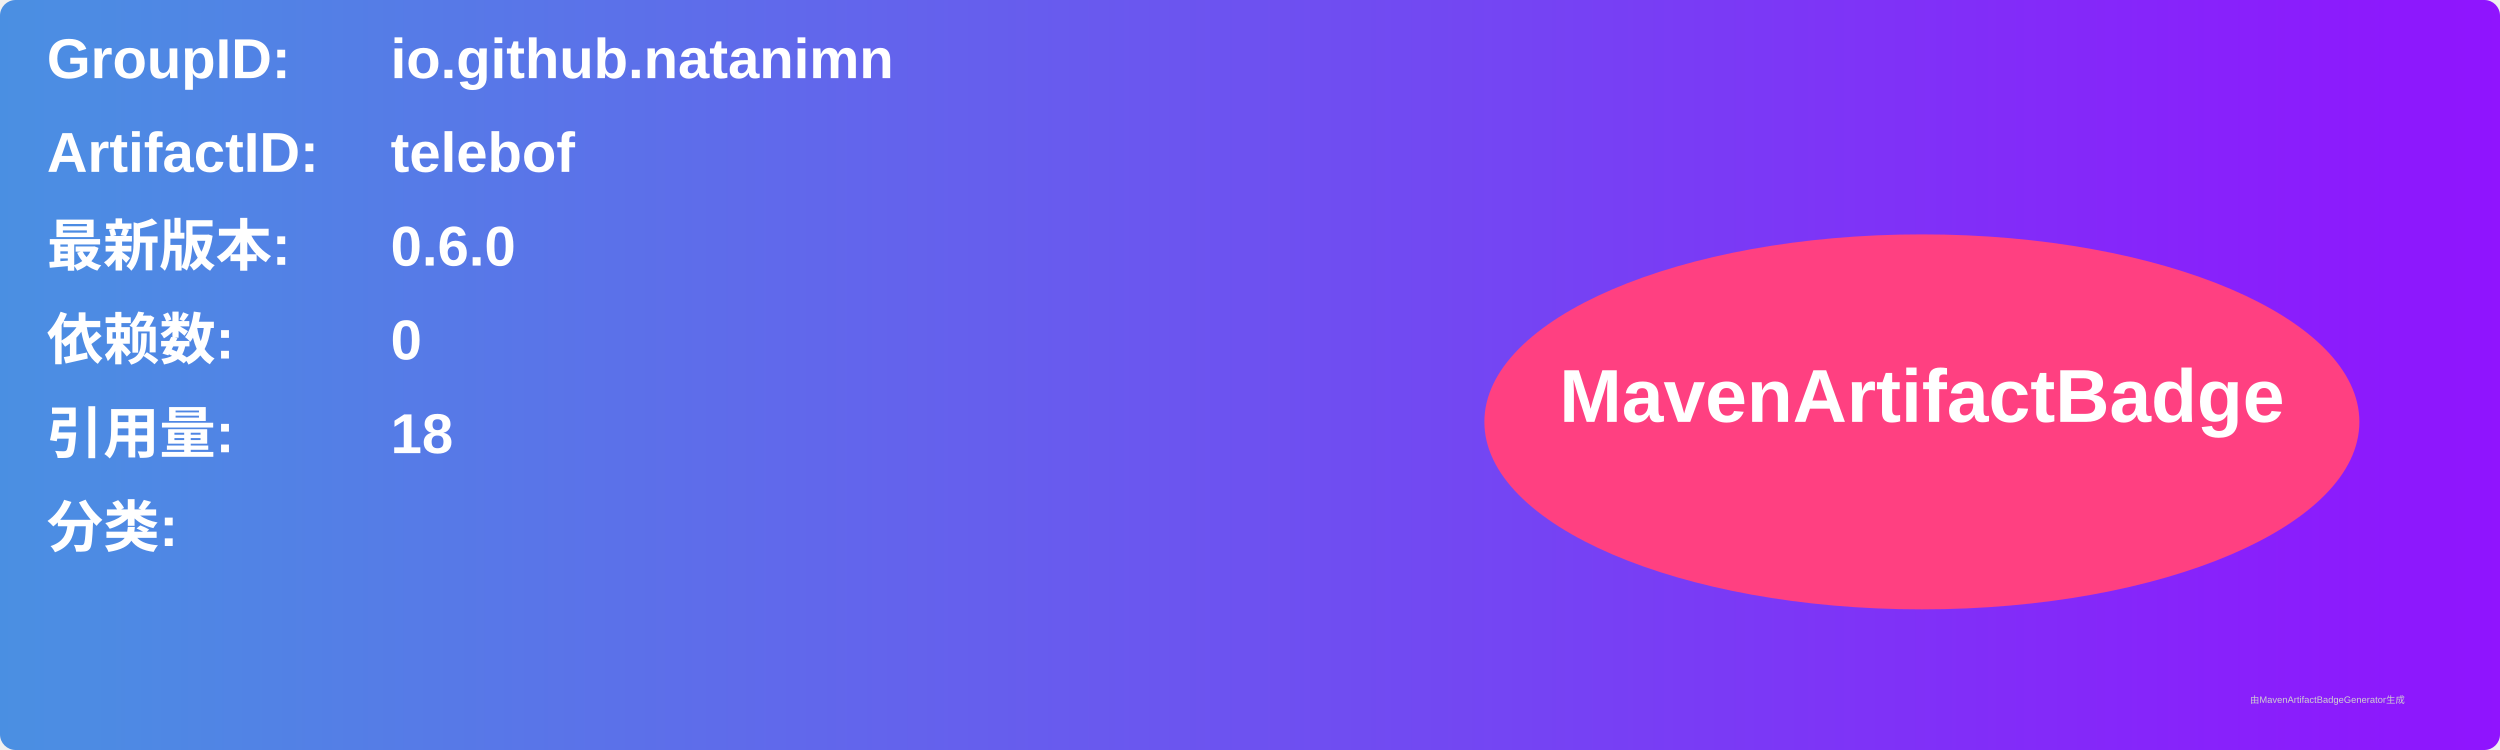
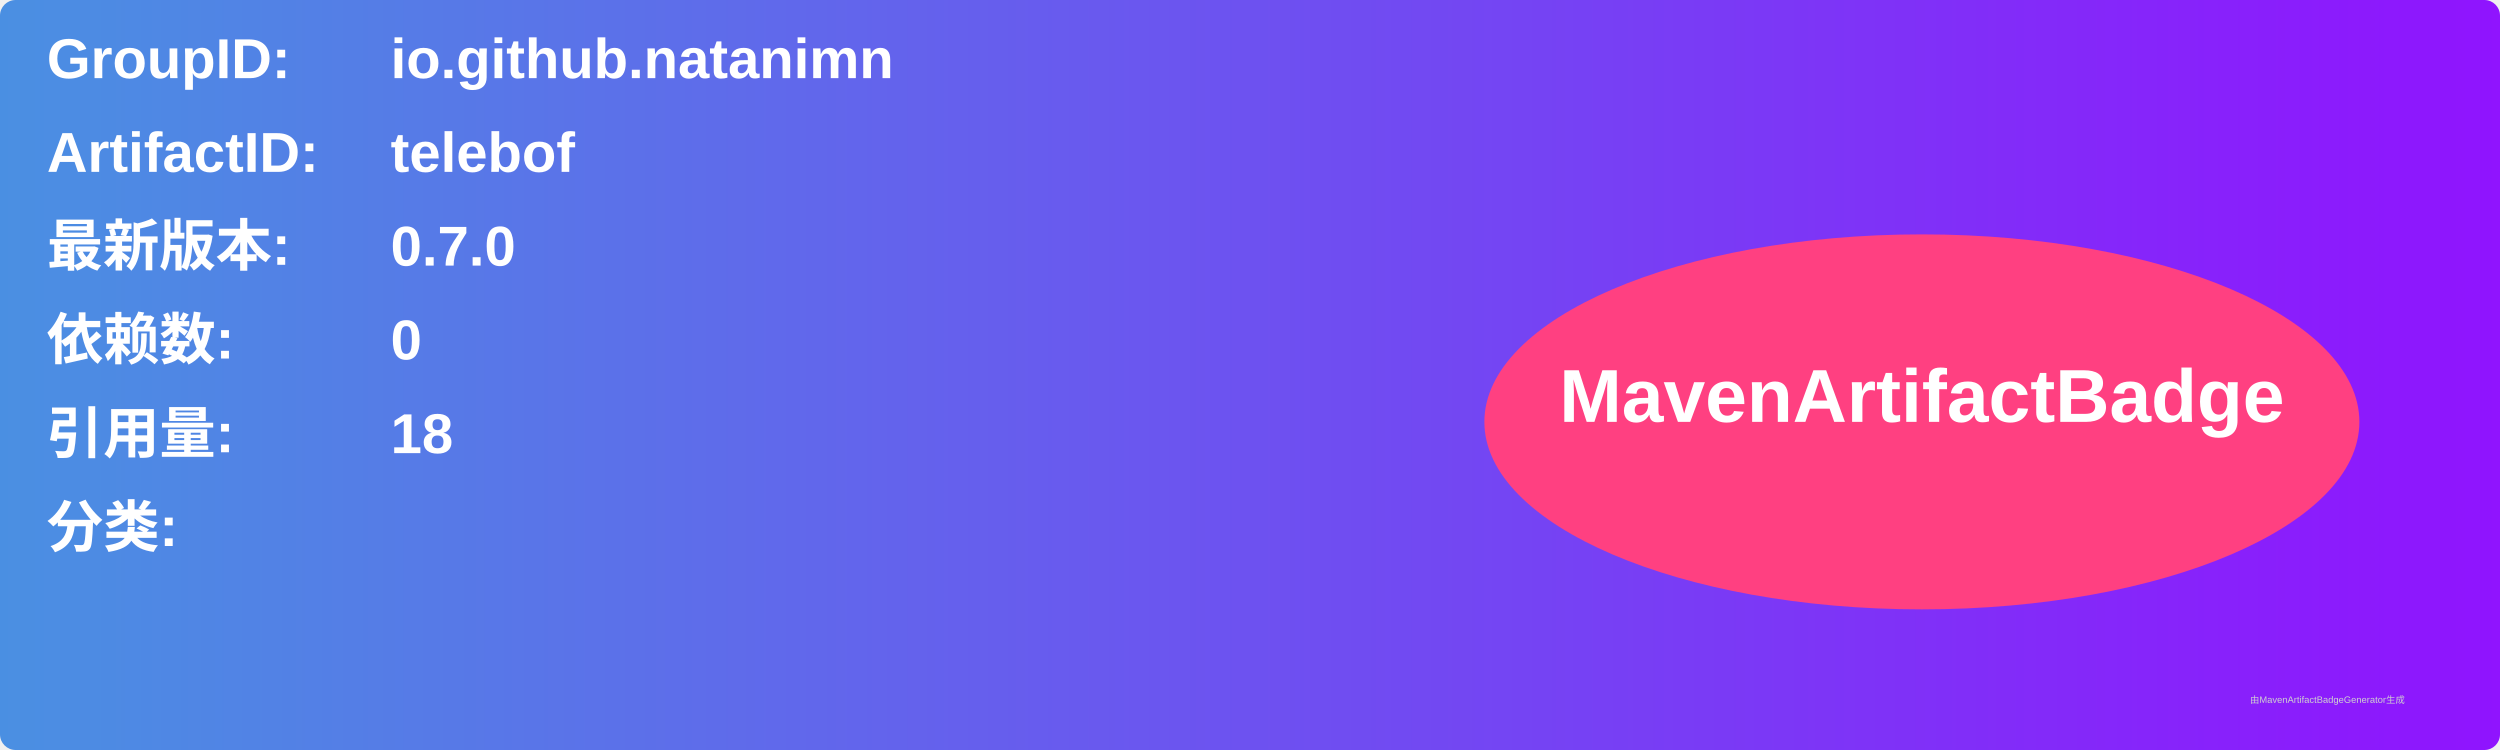
<svg xmlns="http://www.w3.org/2000/svg" width="800" height="240" viewBox="0 0 800 240">
  <linearGradient id="grad" x1="0%" y1="0%" x2="100%" y2="0%">
    <stop offset="0%" stop-color="#4a90e2" />
    <stop offset="100%" stop-color="#9013fe" />
  </linearGradient>
  <rect width="100%" height="100%" rx="5" ry="5" fill="url(#grad)" />
  <g transform="translate(15, 15)">
    <text x="0" y="10" font-family="Arial" font-size="18" fill="white" font-weight="bold" width="260">GroupID:</text>
    <text x="110" y="10" font-family="Arial" font-size="18" fill="white" font-weight="bold" width="460">io.github.natanimn</text>
    <text x="0" y="40" font-family="Arial" font-size="18" fill="white" font-weight="bold" width="260">ArtifactID:</text>
    <text x="110" y="40" font-family="Arial" font-size="18" fill="white" font-weight="bold" width="460">telebof</text>
    <text x="0" y="70" font-family="Arial" font-size="18" fill="white" font-weight="bold">最新版本:</text>
    <text x="110" y="70" font-family="Arial" font-size="18" fill="white" font-weight="bold">
-       <tspan font-weight="bold">0.6.0</tspan>
+       <tspan font-weight="bold">0.7.0</tspan>
    </text>
    <text x="0" y="100" font-family="Arial" font-size="18" fill="white" font-weight="bold">依赖数: </text>
    <text x="110" y="100" font-family="Arial" font-size="18" fill="white">
      <tspan font-weight="bold">0</tspan>
    </text>
    <text x="0" y="130" font-family="Arial" font-size="18" fill="white" font-weight="bold">引用量: </text>
    <text x="110" y="130" font-family="Arial" font-size="18" fill="white">
      <tspan font-weight="bold">18</tspan>
    </text>
    <text x="0" y="160" font-family="Arial" font-size="18" fill="white" font-weight="bold">分类:</text>
    <text x="10" y="190" font-family="Arial" font-size="10" fill="white">
      <tspan font-weight="bold" />
    </text>
    <ellipse cx="600" cy="120" rx="140" ry="60" fill="#ff4081" />
    <text x="600" y="120" text-anchor="middle" font-family="Arial" font-size="24" fill="white" font-weight="bold">MavenArtifactBadge</text>
  </g>
  <text x="720" y="225" font-family="Arial" font-size="3" fill="#d0d0d0">由MavenArtifactBadgeGenerator生成</text>
</svg>
